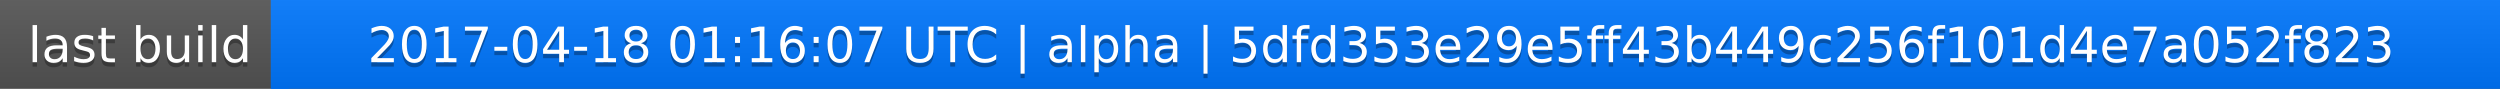
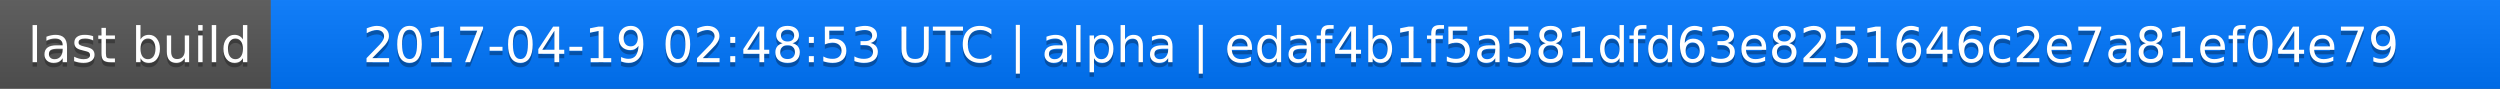
<svg xmlns="http://www.w3.org/2000/svg" width="563" height="20">
  <linearGradient id="a" x2="0" y2="100%">
    <stop offset="0" stop-color="#bbb" stop-opacity=".1" />
    <stop offset="1" stop-opacity=".1" />
  </linearGradient>
  <rect rx="0" width="563" height="20" fill="#555" />
  <rect rx="0" x="61" width="502" height="20" fill="#07f" />
  <path fill="#07f" d="M61 0h4v20h-4z" />
  <rect rx="0" width="563" height="20" fill="url(#a)" />
  <g fill="#fff" text-anchor="middle" font-family="DejaVu Sans,Verdana,Geneva,sans-serif" font-size="11">
    <text x="31.5" y="15" fill="#010101" fill-opacity=".3">last build</text>
    <text x="31.5" y="14">last build</text>
-     <text x="311" y="15" fill="#010101" fill-opacity=".3">2017-04-18 01:16:07 UTC | alpha | 5dfd353e29e5ff43b449c256f101d4e7a052f823</text>
-     <text x="311" y="14">2017-04-18 01:16:07 UTC | alpha | 5dfd353e29e5ff43b449c256f101d4e7a052f823</text>
+     <text x="311" y="15" fill="#010101" fill-opacity=".3">2017-04-19 02:48:53 UTC | alpha | edaf4b1f5a581dfd63e8251646c2e7a81ef04e79</text>
+     <text x="311" y="14">2017-04-19 02:48:53 UTC | alpha | edaf4b1f5a581dfd63e8251646c2e7a81ef04e79</text>
  </g>
</svg>
